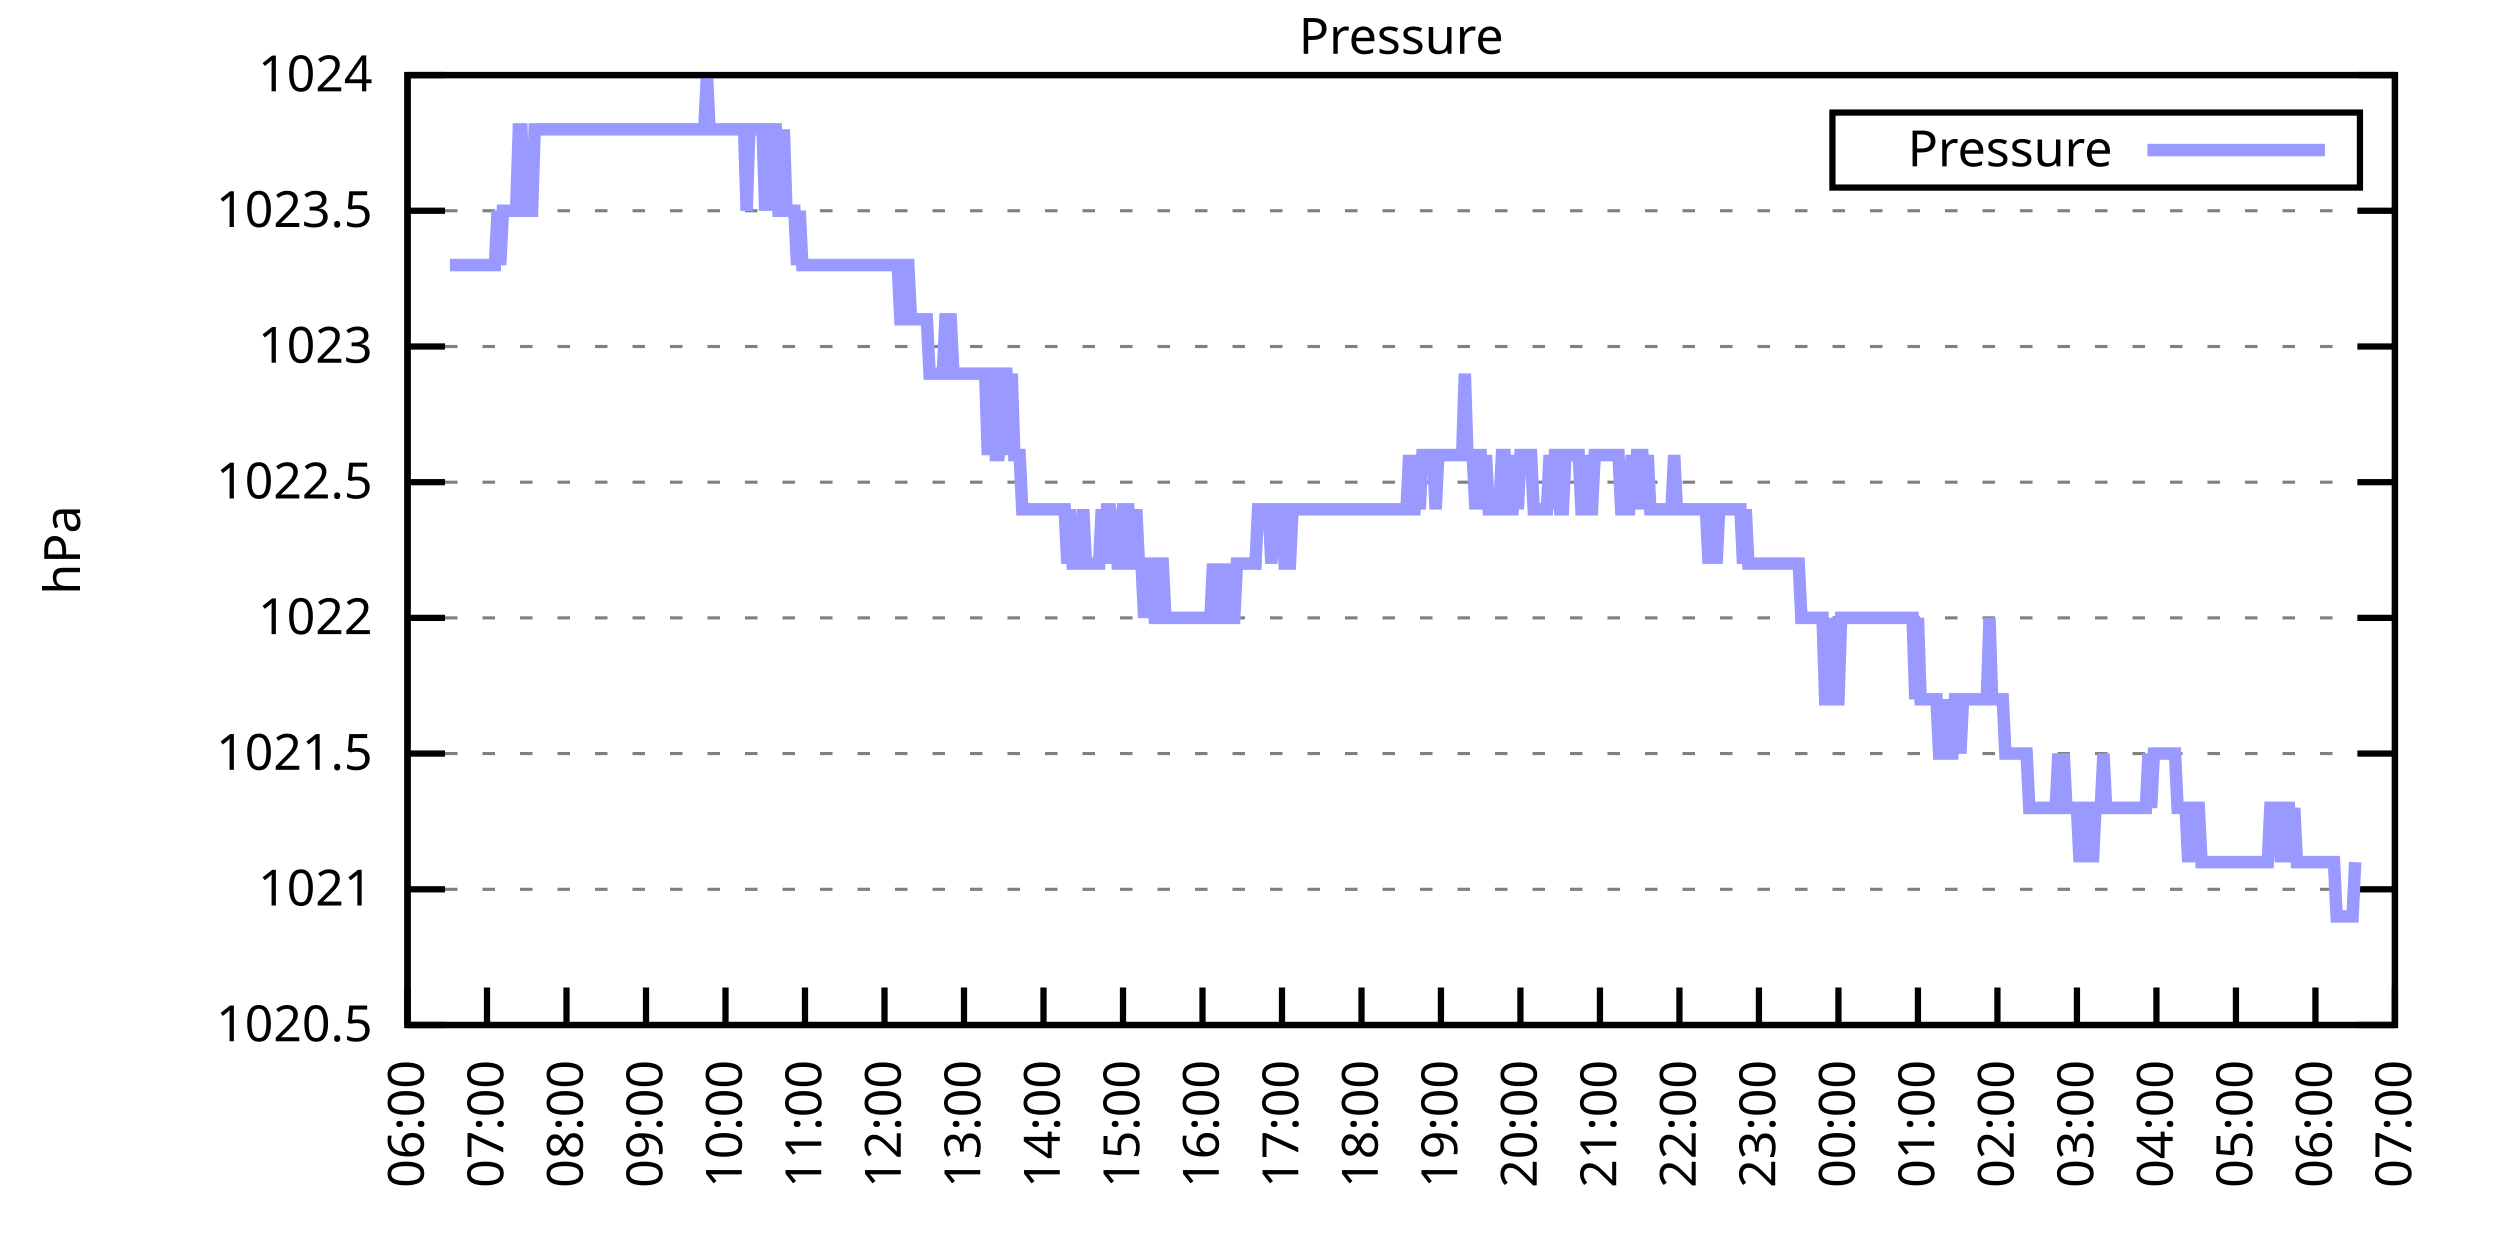
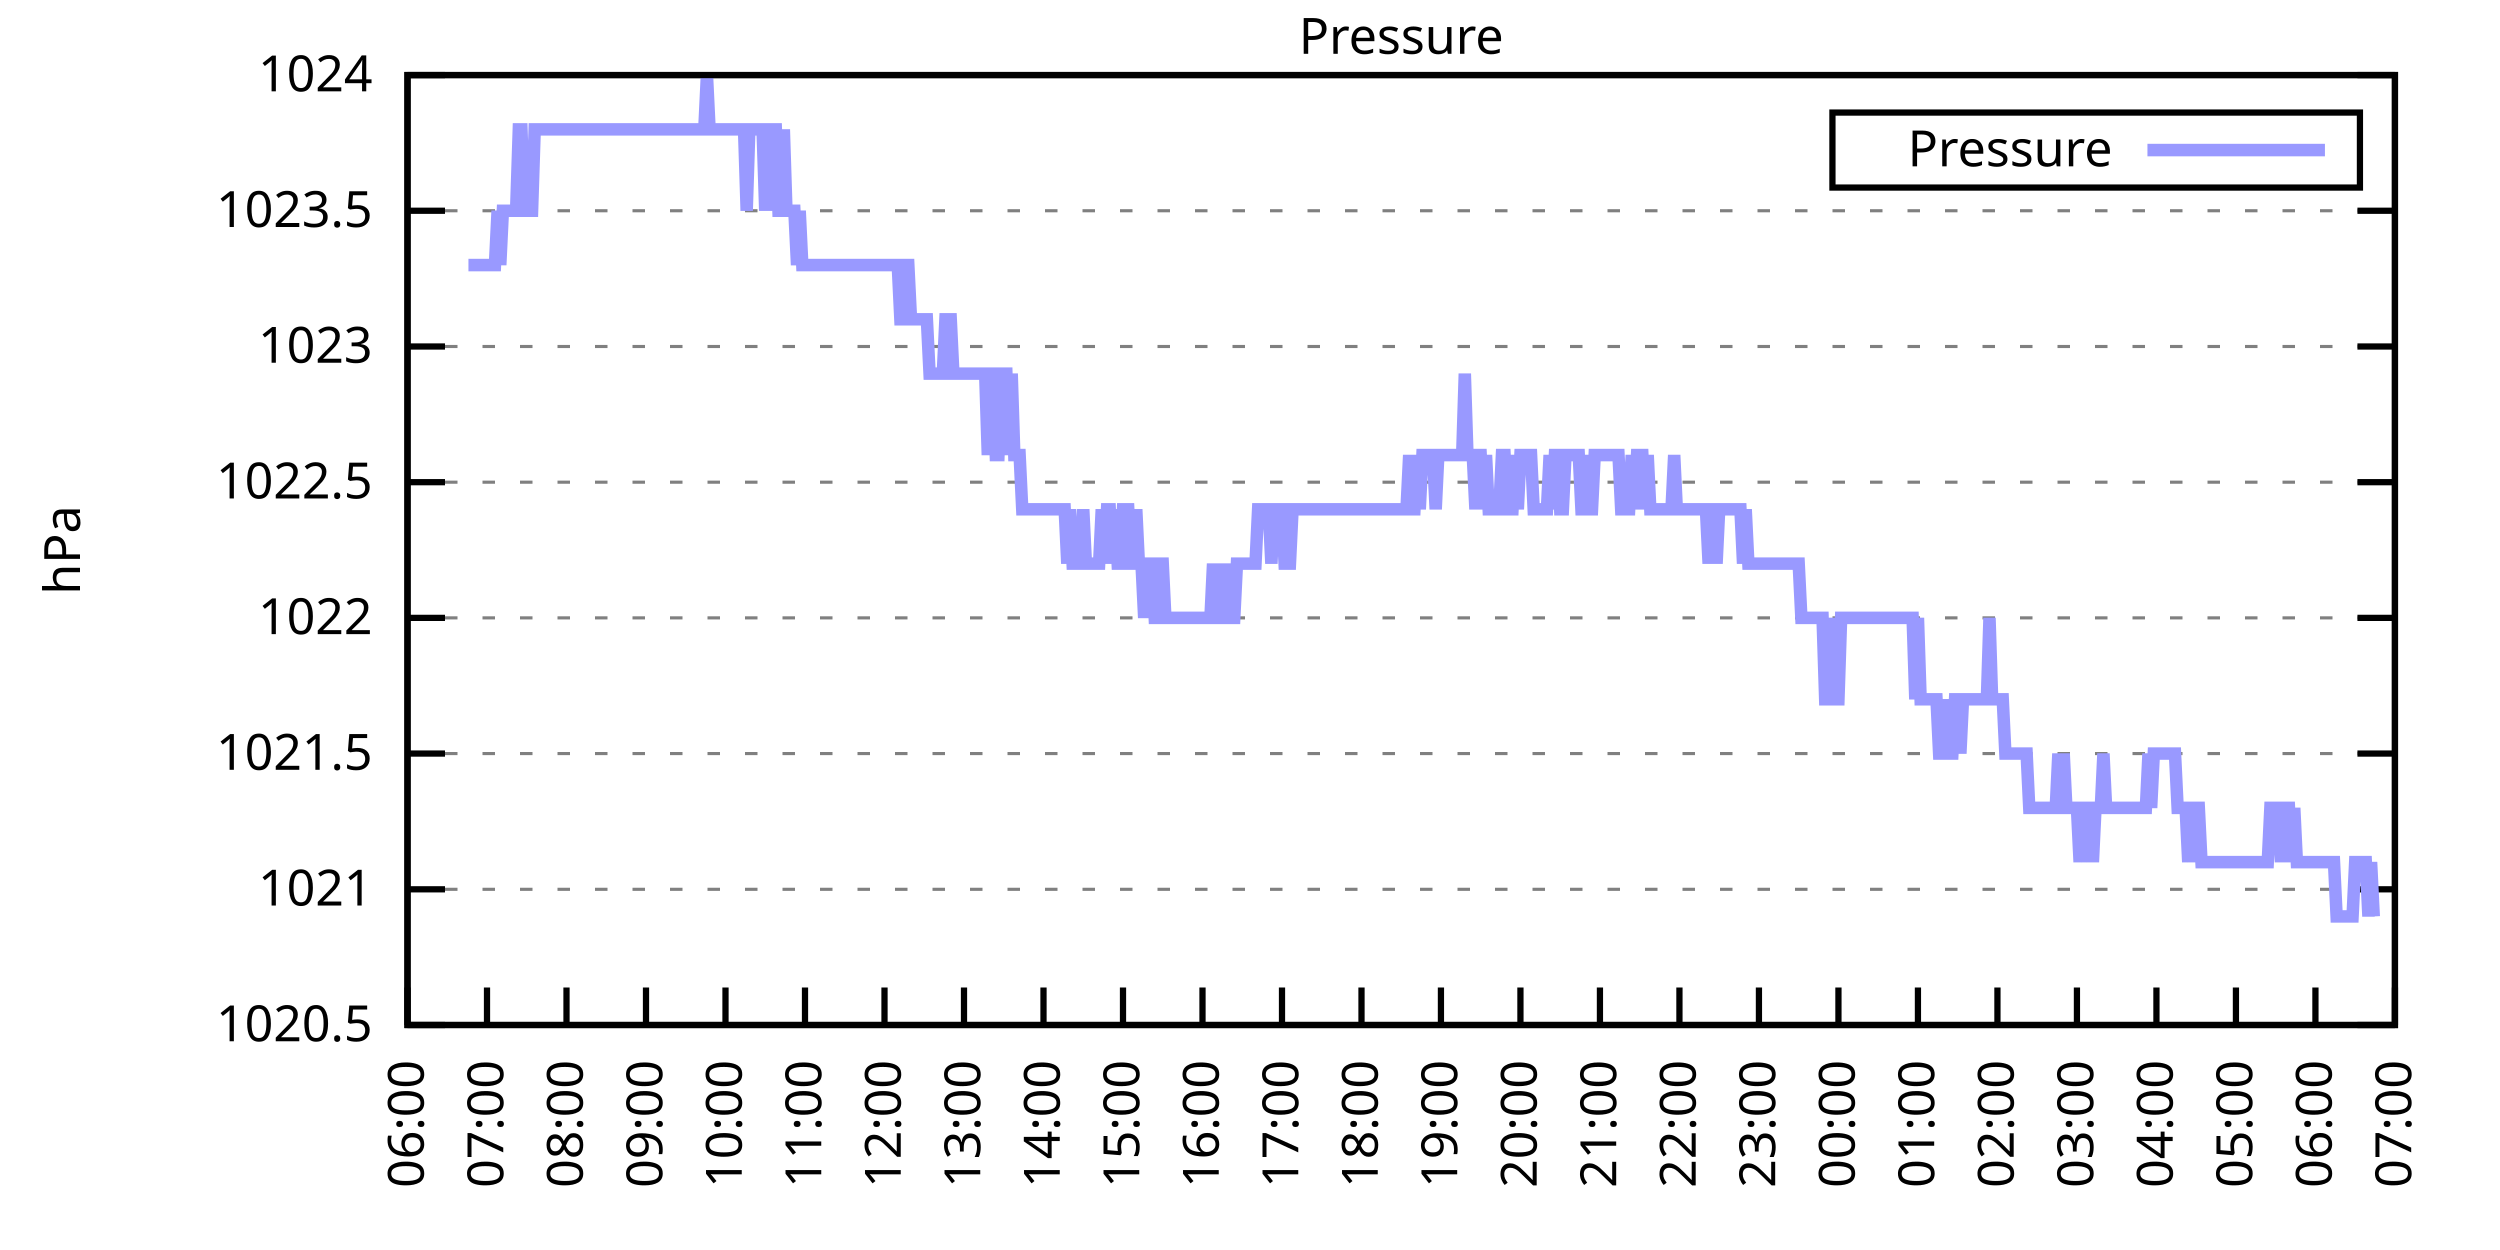
<svg xmlns="http://www.w3.org/2000/svg" xmlns:xlink="http://www.w3.org/1999/xlink" width="400" height="200" viewBox="0 0 400 200">
  <g id="gnuplot_canvas">
    <rect x="0" y="0" width="400" height="200" fill="none" />
    <defs>
      <circle id="gpDot" r="0.5" stroke-width="0.5" stroke="currentColor" />
      <path id="gpPt0" stroke-width="0.333" stroke="currentColor" d="M-1,0 h2 M0,-1 v2" />
      <path id="gpPt1" stroke-width="0.333" stroke="currentColor" d="M-1,-1 L1,1 M1,-1 L-1,1" />
      <path id="gpPt2" stroke-width="0.333" stroke="currentColor" d="M-1,0 L1,0 M0,-1 L0,1 M-1,-1 L1,1 M-1,1 L1,-1" />
      <rect id="gpPt3" stroke-width="0.333" stroke="currentColor" x="-1" y="-1" width="2" height="2" />
      <rect id="gpPt4" stroke-width="0.333" stroke="currentColor" fill="currentColor" x="-1" y="-1" width="2" height="2" />
      <circle id="gpPt5" stroke-width="0.333" stroke="currentColor" cx="0" cy="0" r="1" />
      <use xlink:href="#gpPt5" id="gpPt6" fill="currentColor" stroke="none" />
      <path id="gpPt7" stroke-width="0.333" stroke="currentColor" d="M0,-1.33 L-1.33,0.67 L1.33,0.67 z" />
      <use xlink:href="#gpPt7" id="gpPt8" fill="currentColor" stroke="none" />
      <use xlink:href="#gpPt7" id="gpPt9" stroke="currentColor" transform="rotate(180)" />
      <use xlink:href="#gpPt9" id="gpPt10" fill="currentColor" stroke="none" />
      <use xlink:href="#gpPt3" id="gpPt11" stroke="currentColor" transform="rotate(45)" />
      <use xlink:href="#gpPt11" id="gpPt12" fill="currentColor" stroke="none" />
      <path id="gpPt13" stroke-width="0.333" stroke="currentColor" d="M0,1.330 L1.265,0.411 L0.782,-1.067 L-0.782,-1.076 L-1.265,0.411 z" />
      <use xlink:href="#gpPt13" id="gpPt14" fill="currentColor" stroke="none" />
      <filter id="textbox" filterUnits="objectBoundingBox" x="0" y="0" height="1" width="1">
        <feFlood flood-color="white" flood-opacity="1" result="bgnd" />
        <feComposite in="SourceGraphic" in2="bgnd" operator="atop" />
      </filter>
      <filter id="greybox" filterUnits="objectBoundingBox" x="0" y="0" height="1" width="1">
        <feFlood flood-color="lightgrey" flood-opacity="1" result="grey" />
        <feComposite in="SourceGraphic" in2="grey" operator="atop" />
      </filter>
    </defs>
    <g fill="none" color="white" stroke="currentColor" stroke-width="1.00" stroke-linecap="butt" stroke-linejoin="miter">
</g>
    <g fill="none" color="black" stroke="currentColor" stroke-width="1.00" stroke-linecap="butt" stroke-linejoin="miter">
      <g stroke="none" shape-rendering="crispEdges">
        <polygon fill="rgb(255, 255, 255)" points="65.20,164.00 383.18,164.00 383.18,12.02 65.20,12.02 " />
      </g>
    </g>
    <g fill="none" color="black" stroke="currentColor" stroke-width="1.00" stroke-linecap="butt" stroke-linejoin="miter">
</g>
    <g fill="none" color="black" stroke="black" stroke-width="0.50" stroke-linecap="butt" stroke-linejoin="miter">
</g>
    <g fill="none" color="gray" stroke="currentColor" stroke-width="0.50" stroke-linecap="butt" stroke-linejoin="miter">
      <path stroke="gray" stroke-dasharray="2,4" class="gridline" d="M65.20,164.00 L383.19,164.00  " />
    </g>
    <g fill="none" color="gray" stroke="gray" stroke-width="1.00" stroke-linecap="butt" stroke-linejoin="miter">
</g>
    <g fill="none" color="black" stroke="currentColor" stroke-width="1.00" stroke-linecap="butt" stroke-linejoin="miter">
      <path stroke="black" d="M65.20,164.00 L71.20,164.00 M383.19,164.00 L377.19,164.00  " />
      <g transform="translate(59.60,166.60)" stroke="none" fill="black" font-family="Sans" font-size="8.00" text-anchor="end">
        <text>
          <tspan font-family="Sans"> 1020.5</tspan>
        </text>
      </g>
    </g>
    <g fill="none" color="black" stroke="currentColor" stroke-width="1.00" stroke-linecap="butt" stroke-linejoin="miter">
</g>
    <g fill="none" color="black" stroke="black" stroke-width="0.50" stroke-linecap="butt" stroke-linejoin="miter">
</g>
    <g fill="none" color="gray" stroke="currentColor" stroke-width="0.50" stroke-linecap="butt" stroke-linejoin="miter">
      <path stroke="gray" stroke-dasharray="2,4" class="gridline" d="M65.20,142.29 L383.19,142.29  " />
    </g>
    <g fill="none" color="gray" stroke="gray" stroke-width="1.00" stroke-linecap="butt" stroke-linejoin="miter">
</g>
    <g fill="none" color="black" stroke="currentColor" stroke-width="1.00" stroke-linecap="butt" stroke-linejoin="miter">
      <path stroke="black" d="M65.20,142.29 L71.20,142.29 M383.19,142.29 L377.19,142.29  " />
      <g transform="translate(59.60,144.89)" stroke="none" fill="black" font-family="Sans" font-size="8.00" text-anchor="end">
        <text>
          <tspan font-family="Sans"> 1021</tspan>
        </text>
      </g>
    </g>
    <g fill="none" color="black" stroke="currentColor" stroke-width="1.00" stroke-linecap="butt" stroke-linejoin="miter">
</g>
    <g fill="none" color="black" stroke="black" stroke-width="0.50" stroke-linecap="butt" stroke-linejoin="miter">
</g>
    <g fill="none" color="gray" stroke="currentColor" stroke-width="0.50" stroke-linecap="butt" stroke-linejoin="miter">
      <path stroke="gray" stroke-dasharray="2,4" class="gridline" d="M65.20,120.57 L383.19,120.57  " />
    </g>
    <g fill="none" color="gray" stroke="gray" stroke-width="1.00" stroke-linecap="butt" stroke-linejoin="miter">
</g>
    <g fill="none" color="black" stroke="currentColor" stroke-width="1.00" stroke-linecap="butt" stroke-linejoin="miter">
      <path stroke="black" d="M65.20,120.57 L71.20,120.57 M383.19,120.57 L377.19,120.57  " />
      <g transform="translate(59.60,123.17)" stroke="none" fill="black" font-family="Sans" font-size="8.00" text-anchor="end">
        <text>
          <tspan font-family="Sans"> 1021.5</tspan>
        </text>
      </g>
    </g>
    <g fill="none" color="black" stroke="currentColor" stroke-width="1.00" stroke-linecap="butt" stroke-linejoin="miter">
</g>
    <g fill="none" color="black" stroke="black" stroke-width="0.50" stroke-linecap="butt" stroke-linejoin="miter">
</g>
    <g fill="none" color="gray" stroke="currentColor" stroke-width="0.50" stroke-linecap="butt" stroke-linejoin="miter">
      <path stroke="gray" stroke-dasharray="2,4" class="gridline" d="M65.20,98.86 L383.19,98.86  " />
    </g>
    <g fill="none" color="gray" stroke="gray" stroke-width="1.00" stroke-linecap="butt" stroke-linejoin="miter">
</g>
    <g fill="none" color="black" stroke="currentColor" stroke-width="1.00" stroke-linecap="butt" stroke-linejoin="miter">
      <path stroke="black" d="M65.20,98.86 L71.20,98.86 M383.19,98.86 L377.19,98.86  " />
      <g transform="translate(59.60,101.46)" stroke="none" fill="black" font-family="Sans" font-size="8.00" text-anchor="end">
        <text>
          <tspan font-family="Sans"> 1022</tspan>
        </text>
      </g>
    </g>
    <g fill="none" color="black" stroke="currentColor" stroke-width="1.00" stroke-linecap="butt" stroke-linejoin="miter">
</g>
    <g fill="none" color="black" stroke="black" stroke-width="0.50" stroke-linecap="butt" stroke-linejoin="miter">
</g>
    <g fill="none" color="gray" stroke="currentColor" stroke-width="0.50" stroke-linecap="butt" stroke-linejoin="miter">
      <path stroke="gray" stroke-dasharray="2,4" class="gridline" d="M65.20,77.15 L383.19,77.15  " />
    </g>
    <g fill="none" color="gray" stroke="gray" stroke-width="1.00" stroke-linecap="butt" stroke-linejoin="miter">
</g>
    <g fill="none" color="black" stroke="currentColor" stroke-width="1.00" stroke-linecap="butt" stroke-linejoin="miter">
      <path stroke="black" d="M65.20,77.15 L71.20,77.15 M383.19,77.15 L377.19,77.15  " />
      <g transform="translate(59.60,79.75)" stroke="none" fill="black" font-family="Sans" font-size="8.00" text-anchor="end">
        <text>
          <tspan font-family="Sans"> 1022.5</tspan>
        </text>
      </g>
    </g>
    <g fill="none" color="black" stroke="currentColor" stroke-width="1.00" stroke-linecap="butt" stroke-linejoin="miter">
</g>
    <g fill="none" color="black" stroke="black" stroke-width="0.50" stroke-linecap="butt" stroke-linejoin="miter">
</g>
    <g fill="none" color="gray" stroke="currentColor" stroke-width="0.50" stroke-linecap="butt" stroke-linejoin="miter">
      <path stroke="gray" stroke-dasharray="2,4" class="gridline" d="M65.20,55.44 L383.19,55.44  " />
    </g>
    <g fill="none" color="gray" stroke="gray" stroke-width="1.00" stroke-linecap="butt" stroke-linejoin="miter">
</g>
    <g fill="none" color="black" stroke="currentColor" stroke-width="1.00" stroke-linecap="butt" stroke-linejoin="miter">
      <path stroke="black" d="M65.20,55.44 L71.20,55.44 M383.19,55.44 L377.19,55.44  " />
      <g transform="translate(59.60,58.04)" stroke="none" fill="black" font-family="Sans" font-size="8.00" text-anchor="end">
        <text>
          <tspan font-family="Sans"> 1023</tspan>
        </text>
      </g>
    </g>
    <g fill="none" color="black" stroke="currentColor" stroke-width="1.00" stroke-linecap="butt" stroke-linejoin="miter">
</g>
    <g fill="none" color="black" stroke="black" stroke-width="0.50" stroke-linecap="butt" stroke-linejoin="miter">
</g>
    <g fill="none" color="gray" stroke="currentColor" stroke-width="0.50" stroke-linecap="butt" stroke-linejoin="miter">
      <path stroke="gray" stroke-dasharray="2,4" class="gridline" d="M65.20,33.72 L383.19,33.72  " />
    </g>
    <g fill="none" color="gray" stroke="gray" stroke-width="1.00" stroke-linecap="butt" stroke-linejoin="miter">
</g>
    <g fill="none" color="black" stroke="currentColor" stroke-width="1.00" stroke-linecap="butt" stroke-linejoin="miter">
      <path stroke="black" d="M65.20,33.72 L71.20,33.72 M383.19,33.72 L377.19,33.72  " />
      <g transform="translate(59.60,36.32)" stroke="none" fill="black" font-family="Sans" font-size="8.00" text-anchor="end">
        <text>
          <tspan font-family="Sans"> 1023.5</tspan>
        </text>
      </g>
    </g>
    <g fill="none" color="black" stroke="currentColor" stroke-width="1.00" stroke-linecap="butt" stroke-linejoin="miter">
</g>
    <g fill="none" color="black" stroke="black" stroke-width="0.50" stroke-linecap="butt" stroke-linejoin="miter">
</g>
    <g fill="none" color="gray" stroke="currentColor" stroke-width="0.50" stroke-linecap="butt" stroke-linejoin="miter">
      <path stroke="gray" stroke-dasharray="2,4" class="gridline" d="M65.20,12.01 L383.19,12.01  " />
    </g>
    <g fill="none" color="gray" stroke="gray" stroke-width="1.00" stroke-linecap="butt" stroke-linejoin="miter">
</g>
    <g fill="none" color="black" stroke="currentColor" stroke-width="1.00" stroke-linecap="butt" stroke-linejoin="miter">
      <path stroke="black" d="M65.20,12.01 L71.20,12.01 M383.19,12.01 L377.19,12.01  " />
      <g transform="translate(59.60,14.61)" stroke="none" fill="black" font-family="Sans" font-size="8.00" text-anchor="end">
        <text>
          <tspan font-family="Sans"> 1024</tspan>
        </text>
      </g>
    </g>
    <g fill="none" color="black" stroke="currentColor" stroke-width="1.00" stroke-linecap="butt" stroke-linejoin="miter">
      <path stroke="black" d="M65.20,164.00 L65.20,158.00  " />
      <g transform="translate(67.80,169.60) rotate(270.00)" stroke="none" fill="black" font-family="Sans" font-size="8.00" text-anchor="end">
        <text>
          <tspan font-family="Sans">06:00</tspan>
        </text>
      </g>
    </g>
    <g fill="none" color="black" stroke="currentColor" stroke-width="1.00" stroke-linecap="butt" stroke-linejoin="miter">
      <path stroke="black" d="M77.92,164.00 L77.92,158.00  " />
      <g transform="translate(80.52,169.60) rotate(270.00)" stroke="none" fill="black" font-family="Sans" font-size="8.00" text-anchor="end">
        <text>
          <tspan font-family="Sans">07:00</tspan>
        </text>
      </g>
    </g>
    <g fill="none" color="black" stroke="currentColor" stroke-width="1.00" stroke-linecap="butt" stroke-linejoin="miter">
      <path stroke="black" d="M90.64,164.00 L90.64,158.00  " />
      <g transform="translate(93.24,169.60) rotate(270.00)" stroke="none" fill="black" font-family="Sans" font-size="8.00" text-anchor="end">
        <text>
          <tspan font-family="Sans">08:00</tspan>
        </text>
      </g>
    </g>
    <g fill="none" color="black" stroke="currentColor" stroke-width="1.00" stroke-linecap="butt" stroke-linejoin="miter">
      <path stroke="black" d="M103.36,164.00 L103.36,158.00  " />
      <g transform="translate(105.96,169.60) rotate(270.00)" stroke="none" fill="black" font-family="Sans" font-size="8.00" text-anchor="end">
        <text>
          <tspan font-family="Sans">09:00</tspan>
        </text>
      </g>
    </g>
    <g fill="none" color="black" stroke="currentColor" stroke-width="1.00" stroke-linecap="butt" stroke-linejoin="miter">
      <path stroke="black" d="M116.08,164.00 L116.08,158.00  " />
      <g transform="translate(118.68,169.60) rotate(270.00)" stroke="none" fill="black" font-family="Sans" font-size="8.00" text-anchor="end">
        <text>
          <tspan font-family="Sans">10:00</tspan>
        </text>
      </g>
    </g>
    <g fill="none" color="black" stroke="currentColor" stroke-width="1.00" stroke-linecap="butt" stroke-linejoin="miter">
      <path stroke="black" d="M128.80,164.00 L128.80,158.00  " />
      <g transform="translate(131.40,169.60) rotate(270.00)" stroke="none" fill="black" font-family="Sans" font-size="8.00" text-anchor="end">
        <text>
          <tspan font-family="Sans">11:00</tspan>
        </text>
      </g>
    </g>
    <g fill="none" color="black" stroke="currentColor" stroke-width="1.00" stroke-linecap="butt" stroke-linejoin="miter">
      <path stroke="black" d="M141.52,164.00 L141.52,158.00  " />
      <g transform="translate(144.12,169.60) rotate(270.00)" stroke="none" fill="black" font-family="Sans" font-size="8.00" text-anchor="end">
        <text>
          <tspan font-family="Sans">12:00</tspan>
        </text>
      </g>
    </g>
    <g fill="none" color="black" stroke="currentColor" stroke-width="1.00" stroke-linecap="butt" stroke-linejoin="miter">
      <path stroke="black" d="M154.24,164.00 L154.24,158.00  " />
      <g transform="translate(156.84,169.60) rotate(270.00)" stroke="none" fill="black" font-family="Sans" font-size="8.00" text-anchor="end">
        <text>
          <tspan font-family="Sans">13:00</tspan>
        </text>
      </g>
    </g>
    <g fill="none" color="black" stroke="currentColor" stroke-width="1.00" stroke-linecap="butt" stroke-linejoin="miter">
      <path stroke="black" d="M166.96,164.00 L166.96,158.00  " />
      <g transform="translate(169.56,169.60) rotate(270.00)" stroke="none" fill="black" font-family="Sans" font-size="8.00" text-anchor="end">
        <text>
          <tspan font-family="Sans">14:00</tspan>
        </text>
      </g>
    </g>
    <g fill="none" color="black" stroke="currentColor" stroke-width="1.00" stroke-linecap="butt" stroke-linejoin="miter">
      <path stroke="black" d="M179.68,164.00 L179.68,158.00  " />
      <g transform="translate(182.28,169.60) rotate(270.00)" stroke="none" fill="black" font-family="Sans" font-size="8.00" text-anchor="end">
        <text>
          <tspan font-family="Sans">15:00</tspan>
        </text>
      </g>
    </g>
    <g fill="none" color="black" stroke="currentColor" stroke-width="1.00" stroke-linecap="butt" stroke-linejoin="miter">
      <path stroke="black" d="M192.40,164.00 L192.40,158.00  " />
      <g transform="translate(195.00,169.60) rotate(270.00)" stroke="none" fill="black" font-family="Sans" font-size="8.00" text-anchor="end">
        <text>
          <tspan font-family="Sans">16:00</tspan>
        </text>
      </g>
    </g>
    <g fill="none" color="black" stroke="currentColor" stroke-width="1.00" stroke-linecap="butt" stroke-linejoin="miter">
      <path stroke="black" d="M205.12,164.00 L205.12,158.00  " />
      <g transform="translate(207.72,169.60) rotate(270.00)" stroke="none" fill="black" font-family="Sans" font-size="8.00" text-anchor="end">
        <text>
          <tspan font-family="Sans">17:00</tspan>
        </text>
      </g>
    </g>
    <g fill="none" color="black" stroke="currentColor" stroke-width="1.00" stroke-linecap="butt" stroke-linejoin="miter">
      <path stroke="black" d="M217.84,164.00 L217.84,158.00  " />
      <g transform="translate(220.44,169.60) rotate(270.00)" stroke="none" fill="black" font-family="Sans" font-size="8.00" text-anchor="end">
        <text>
          <tspan font-family="Sans">18:00</tspan>
        </text>
      </g>
    </g>
    <g fill="none" color="black" stroke="currentColor" stroke-width="1.00" stroke-linecap="butt" stroke-linejoin="miter">
      <path stroke="black" d="M230.55,164.00 L230.55,158.00  " />
      <g transform="translate(233.15,169.60) rotate(270.00)" stroke="none" fill="black" font-family="Sans" font-size="8.00" text-anchor="end">
        <text>
          <tspan font-family="Sans">19:00</tspan>
        </text>
      </g>
    </g>
    <g fill="none" color="black" stroke="currentColor" stroke-width="1.00" stroke-linecap="butt" stroke-linejoin="miter">
      <path stroke="black" d="M243.27,164.00 L243.27,158.00  " />
      <g transform="translate(245.87,169.60) rotate(270.00)" stroke="none" fill="black" font-family="Sans" font-size="8.00" text-anchor="end">
        <text>
          <tspan font-family="Sans">20:00</tspan>
        </text>
      </g>
    </g>
    <g fill="none" color="black" stroke="currentColor" stroke-width="1.00" stroke-linecap="butt" stroke-linejoin="miter">
      <path stroke="black" d="M255.99,164.00 L255.99,158.00  " />
      <g transform="translate(258.59,169.60) rotate(270.00)" stroke="none" fill="black" font-family="Sans" font-size="8.00" text-anchor="end">
        <text>
          <tspan font-family="Sans">21:00</tspan>
        </text>
      </g>
    </g>
    <g fill="none" color="black" stroke="currentColor" stroke-width="1.00" stroke-linecap="butt" stroke-linejoin="miter">
      <path stroke="black" d="M268.71,164.00 L268.71,158.00  " />
      <g transform="translate(271.31,169.60) rotate(270.00)" stroke="none" fill="black" font-family="Sans" font-size="8.00" text-anchor="end">
        <text>
          <tspan font-family="Sans">22:00</tspan>
        </text>
      </g>
    </g>
    <g fill="none" color="black" stroke="currentColor" stroke-width="1.00" stroke-linecap="butt" stroke-linejoin="miter">
      <path stroke="black" d="M281.43,164.00 L281.43,158.00  " />
      <g transform="translate(284.03,169.60) rotate(270.00)" stroke="none" fill="black" font-family="Sans" font-size="8.00" text-anchor="end">
        <text>
          <tspan font-family="Sans">23:00</tspan>
        </text>
      </g>
    </g>
    <g fill="none" color="black" stroke="currentColor" stroke-width="1.00" stroke-linecap="butt" stroke-linejoin="miter">
      <path stroke="black" d="M294.15,164.00 L294.15,158.00  " />
      <g transform="translate(296.75,169.60) rotate(270.00)" stroke="none" fill="black" font-family="Sans" font-size="8.00" text-anchor="end">
        <text>
          <tspan font-family="Sans">00:00</tspan>
        </text>
      </g>
    </g>
    <g fill="none" color="black" stroke="currentColor" stroke-width="1.00" stroke-linecap="butt" stroke-linejoin="miter">
      <path stroke="black" d="M306.87,164.00 L306.87,158.00  " />
      <g transform="translate(309.47,169.60) rotate(270.00)" stroke="none" fill="black" font-family="Sans" font-size="8.00" text-anchor="end">
        <text>
          <tspan font-family="Sans">01:00</tspan>
        </text>
      </g>
    </g>
    <g fill="none" color="black" stroke="currentColor" stroke-width="1.00" stroke-linecap="butt" stroke-linejoin="miter">
      <path stroke="black" d="M319.59,164.00 L319.59,158.00  " />
      <g transform="translate(322.19,169.60) rotate(270.00)" stroke="none" fill="black" font-family="Sans" font-size="8.00" text-anchor="end">
        <text>
          <tspan font-family="Sans">02:00</tspan>
        </text>
      </g>
    </g>
    <g fill="none" color="black" stroke="currentColor" stroke-width="1.00" stroke-linecap="butt" stroke-linejoin="miter">
      <path stroke="black" d="M332.31,164.00 L332.31,158.00  " />
      <g transform="translate(334.91,169.60) rotate(270.00)" stroke="none" fill="black" font-family="Sans" font-size="8.00" text-anchor="end">
        <text>
          <tspan font-family="Sans">03:00</tspan>
        </text>
      </g>
    </g>
    <g fill="none" color="black" stroke="currentColor" stroke-width="1.00" stroke-linecap="butt" stroke-linejoin="miter">
      <path stroke="black" d="M345.03,164.00 L345.03,158.00  " />
      <g transform="translate(347.63,169.60) rotate(270.00)" stroke="none" fill="black" font-family="Sans" font-size="8.00" text-anchor="end">
        <text>
          <tspan font-family="Sans">04:00</tspan>
        </text>
      </g>
    </g>
    <g fill="none" color="black" stroke="currentColor" stroke-width="1.00" stroke-linecap="butt" stroke-linejoin="miter">
      <path stroke="black" d="M357.75,164.00 L357.75,158.00  " />
      <g transform="translate(360.35,169.60) rotate(270.00)" stroke="none" fill="black" font-family="Sans" font-size="8.00" text-anchor="end">
        <text>
          <tspan font-family="Sans">05:00</tspan>
        </text>
      </g>
    </g>
    <g fill="none" color="black" stroke="currentColor" stroke-width="1.00" stroke-linecap="butt" stroke-linejoin="miter">
      <path stroke="black" d="M370.47,164.00 L370.47,158.00  " />
      <g transform="translate(373.07,169.60) rotate(270.00)" stroke="none" fill="black" font-family="Sans" font-size="8.00" text-anchor="end">
        <text>
          <tspan font-family="Sans">06:00</tspan>
        </text>
      </g>
    </g>
    <g fill="none" color="black" stroke="currentColor" stroke-width="1.00" stroke-linecap="butt" stroke-linejoin="miter">
      <path stroke="black" d="M383.19,164.00 L383.19,158.00  " />
      <g transform="translate(385.79,169.60) rotate(270.00)" stroke="none" fill="black" font-family="Sans" font-size="8.00" text-anchor="end">
        <text>
          <tspan font-family="Sans">07:00</tspan>
        </text>
      </g>
    </g>
    <g fill="none" color="black" stroke="currentColor" stroke-width="1.00" stroke-linecap="butt" stroke-linejoin="miter">
</g>
    <g fill="none" color="black" stroke="currentColor" stroke-width="1.00" stroke-linecap="butt" stroke-linejoin="miter">
      <path stroke="black" d="M65.20,12.01 L65.20,164.00 L383.19,164.00 L383.19,12.01 L65.20,12.01 Z  " />
    </g>
    <g fill="none" color="black" stroke="currentColor" stroke-width="1.00" stroke-linecap="butt" stroke-linejoin="miter">
</g>
    <g fill="none" color="black" stroke="currentColor" stroke-width="1.00" stroke-linecap="butt" stroke-linejoin="miter">
      <path stroke="black" d="M293.19,30.01 L293.19,18.01 L377.59,18.01 L377.59,30.01 L293.19,30.01 Z  " />
    </g>
    <g id="Pressure_plot_1">
      <g fill="none" color="white" stroke="black" stroke-width="2.00" stroke-linecap="butt" stroke-linejoin="miter">
</g>
      <g fill="none" color="black" stroke="currentColor" stroke-width="2.00" stroke-linecap="butt" stroke-linejoin="miter">
        <g transform="translate(337.99,26.61)" stroke="none" fill="black" font-family="Sans" font-size="8.00" text-anchor="end">
          <text>
            <tspan font-family="Sans">Pressure</tspan>
          </text>
        </g>
      </g>
      <g fill="none" color="black" stroke="currentColor" stroke-width="2.00" stroke-linecap="butt" stroke-linejoin="miter">
-         <path stroke="rgb(153, 153, 255)" d="M343.59,24.01 L371.99,24.01 M71.98,42.41 L72.41,42.41 L72.83,42.41 L73.26,42.41 L73.68,42.41 L74.10,42.41   L74.53,42.41 L74.95,42.41 L75.38,42.41 L75.80,42.41 L76.22,42.41 L76.65,42.41 L77.07,42.41 L77.50,42.41   L77.92,42.41 L78.34,42.41 L78.77,42.41 L79.19,42.41 L79.62,33.72 L80.04,42.41 L80.46,33.72 L80.89,33.72   L81.31,33.72 L81.74,33.72 L82.16,33.72 L82.58,33.72 L83.01,20.70 L83.43,20.70 L83.86,33.72 L84.28,33.72   L84.70,33.72 L85.13,33.72 L85.55,20.70 L85.98,20.70 L86.40,20.70 L86.82,20.70 L87.25,20.70 L87.67,20.70   L88.10,20.70 L88.52,20.70 L88.94,20.70 L89.37,20.70 L89.79,20.70 L90.22,20.70 L90.64,20.70 L91.06,20.70   L91.49,20.70 L91.91,20.70 L92.34,20.70 L92.76,20.70 L93.18,20.70 L93.61,20.70 L94.03,20.70 L94.46,20.70   L94.88,20.70 L95.30,20.70 L95.73,20.70 L96.15,20.70 L96.58,20.70 L97.00,20.70 L97.42,20.70 L97.85,20.70   L98.27,20.70 L98.69,20.70 L99.12,20.70 L99.54,20.70 L99.97,20.70 L100.39,20.70 L100.81,20.70 L101.24,20.70   L101.66,20.70 L102.09,20.70 L102.51,20.70 L102.93,20.70 L103.36,20.70 L103.78,20.70 L104.21,20.70 L104.63,20.70   L105.05,20.70 L105.48,20.70 L105.90,20.70 L106.33,20.70 L106.75,20.70 L107.17,20.70 L107.60,20.70 L108.02,20.70   L108.45,20.70 L108.87,20.70 L109.29,20.70 L109.72,20.70 L110.14,20.70 L110.57,20.70 L110.99,20.70 L111.41,20.70   L111.84,20.70 L112.26,20.70 L112.69,20.70 L113.11,12.01 L113.53,20.70 L113.96,20.70 L114.38,20.70 L114.81,20.70   L115.23,20.70 L115.65,20.70 L116.08,20.70 L116.50,20.70 L116.93,20.70 L117.35,20.70 L117.77,20.70 L118.20,20.70   L118.62,20.70 L119.05,20.70 L119.47,33.72 L119.89,20.70 L120.32,20.70 L120.74,20.70 L121.17,20.70 L121.59,20.70   L122.01,20.70 L122.44,33.72 L122.86,20.70 L123.29,33.72 L123.71,20.70 L124.13,20.70 L124.56,33.72 L124.98,33.72   L125.41,20.70 L125.83,33.72 L126.25,33.72 L126.68,33.72 L127.10,33.72 L127.53,42.41 L127.95,33.72 L128.37,42.41   L128.80,42.41 L129.22,42.41 L129.65,42.41 L130.07,42.41 L130.49,42.41 L130.92,42.41 L131.34,42.41 L131.77,42.41   L132.19,42.41 L132.61,42.41 L133.04,42.41 L133.46,42.41 L133.89,42.41 L134.31,42.41 L134.73,42.41 L135.16,42.41   L135.58,42.41 L136.01,42.41 L136.43,42.41 L136.85,42.41 L137.28,42.41 L137.70,42.41 L138.13,42.41 L138.55,42.41   L138.97,42.41 L139.40,42.41 L139.82,42.41 L140.25,42.41 L140.67,42.41 L141.09,42.41 L141.52,42.41 L141.94,42.41   L142.37,42.41 L142.79,42.41 L143.21,42.41 L143.64,42.41 L144.06,51.09 L144.49,51.09 L144.91,42.41 L145.33,42.41   L145.76,51.09 L146.18,51.09 L146.61,51.09 L147.03,51.09 L147.45,51.09 L147.88,51.09 L148.30,51.09 L148.73,59.78   L149.15,59.78 L149.57,59.78 L150.00,59.78 L150.42,59.78 L150.85,59.78 L151.27,51.09 L151.69,51.09 L152.12,51.09   L152.54,59.78 L152.97,59.78 L153.39,59.78 L153.81,59.78 L154.24,59.78 L154.66,59.78 L155.09,59.78 L155.51,59.78   L155.93,59.78 L156.36,59.78 L156.78,59.78 L157.21,59.78 L157.63,59.78 L158.05,72.81 L158.48,59.78 L158.90,59.78   L159.33,72.81 L159.75,72.81 L160.17,59.78 L160.60,59.78 L161.02,59.78 L161.44,72.81 L161.87,59.78 L162.29,72.81   L162.72,72.81 L163.14,72.81 L163.56,81.49 L163.99,81.49 L164.41,81.49 L164.84,81.49 L165.26,81.49 L165.68,81.49   L166.11,81.49 L166.53,81.49 L166.96,81.49 L167.38,81.49 L167.80,81.49 L168.23,81.49 L168.65,81.49 L169.08,81.49   L169.50,81.49 L169.92,81.49 L170.35,81.49 L170.77,90.18 L171.20,81.49 L171.62,90.18 L172.04,90.18 L172.47,90.18   L172.89,90.18 L173.32,81.49 L173.74,90.18 L174.16,90.18 L174.59,90.18 L175.01,90.18 L175.44,90.18 L175.86,90.18   L176.28,81.49 L176.71,90.18 L177.13,81.49 L177.56,81.49 L177.98,90.18 L178.40,81.49 L178.83,90.18 L179.25,90.18   L179.68,81.49 L180.10,81.49 L180.52,81.49 L180.95,90.18 L181.37,90.18 L181.80,81.49 L182.22,90.18 L182.64,90.18   L183.07,98.86 L183.49,90.18 L183.92,90.18 L184.34,90.18 L184.76,98.86 L185.19,98.86 L185.61,90.18 L186.04,90.18   L186.46,98.86 L186.88,98.86 L187.31,98.86 L187.73,98.86 L188.16,98.86 L188.58,98.86 L189.00,98.86 L189.43,98.86   L189.85,98.86 L190.28,98.86 L190.70,98.86 L191.12,98.86 L191.55,98.86 L191.97,98.86 L192.40,98.86 L192.82,98.86   L193.24,98.86 L193.67,98.86 L194.09,90.18 L194.52,98.86 L194.94,98.86 L195.36,90.18 L195.79,98.86 L196.21,98.86   L196.64,90.18 L197.06,98.86 L197.48,98.86 L197.91,90.18 L198.33,90.18 L198.76,90.18 L199.18,90.18 L199.60,90.18   L200.03,90.18 L200.45,90.18 L200.88,90.18 L201.30,81.49 L201.72,81.49 L202.15,81.49 L202.57,81.49 L203.00,81.49   L203.42,90.18 L203.84,81.49 L204.27,81.49 L204.69,81.49 L205.12,81.49 L205.54,90.18 L205.96,90.18 L206.39,90.18   L206.81,81.49 L207.24,81.49 L207.66,81.49 L208.08,81.49 L208.51,81.49 L208.93,81.49 L209.36,81.49 L209.78,81.49   L210.20,81.49 L210.63,81.49 L211.05,81.49 L211.48,81.49 L211.90,81.49 L212.32,81.49 L212.75,81.49 L213.17,81.49   L213.60,81.49 L214.02,81.49 L214.44,81.49 L214.87,81.49 L215.29,81.49 L215.72,81.49 L216.14,81.49 L216.56,81.49   L216.99,81.49 L217.41,81.49 L217.84,81.49 L218.26,81.49 L218.68,81.49 L219.11,81.49 L219.53,81.49 L219.96,81.49   L220.38,81.49 L220.80,81.49 L221.23,81.49 L221.65,81.49 L222.08,81.49 L222.50,81.49 L222.92,81.49 L223.35,81.49   L223.77,81.49 L224.20,81.49 L224.62,81.49 L225.04,81.49 L225.47,72.81 L225.89,81.49 L226.31,81.49 L226.74,72.81   L227.16,81.49 L227.59,72.81 L228.01,72.81 L228.43,72.81 L228.86,72.81 L229.28,72.81 L229.71,81.49 L230.13,72.81   L230.55,72.81 L230.98,72.81 L231.40,72.81 L231.83,72.81 L232.25,72.81 L232.67,72.81 L233.10,72.81 L233.52,72.81   L233.95,72.81 L234.37,59.78 L234.79,72.81 L235.22,72.81 L235.64,72.81 L236.07,81.49 L236.49,72.81 L236.91,72.81   L237.34,81.49 L237.76,72.81 L238.19,81.49 L238.61,81.49 L239.03,81.49 L239.46,81.49 L239.88,81.49 L240.31,72.81   L240.73,72.81 L241.15,81.49 L241.58,81.49 L242.00,81.49 L242.43,72.81 L242.85,81.49 L243.27,72.81 L243.70,72.81   L244.12,72.81 L244.55,72.81 L244.97,72.81 L245.39,81.49 L245.82,81.49 L246.24,81.49 L246.67,81.49 L247.09,81.49   L247.51,81.49 L247.94,72.81 L248.36,81.49 L248.79,72.81 L249.21,72.81 L249.63,81.49 L250.06,81.49 L250.48,72.81   L250.91,72.81 L251.33,72.81 L251.75,72.81 L252.18,72.81 L252.60,72.81 L253.03,81.49 L253.45,81.49 L253.87,72.81   L254.30,81.49 L254.72,81.49 L255.15,72.81 L255.57,72.81 L255.99,72.81 L256.42,72.81 L256.84,72.81 L257.27,72.81   L257.69,72.81 L258.11,72.81 L258.54,72.81 L258.96,72.81 L259.39,81.49 L259.81,81.49 L260.23,81.49 L260.66,81.49   L261.08,72.81 L261.51,81.49 L261.93,72.81 L262.35,72.81 L262.78,72.81 L263.20,81.49 L263.63,72.81 L264.05,81.49   L264.47,81.49 L264.90,81.49 L265.32,81.49 L265.75,81.49 L266.17,81.49 L266.59,81.49 L267.02,81.49 L267.44,81.49   L267.87,72.81 L268.29,81.49 L268.71,81.49 L269.14,81.49 L269.56,81.49 L269.99,81.49 L270.41,81.49 L270.83,81.49   L271.26,81.49 L271.68,81.49 L272.11,81.49 L272.53,81.49 L272.95,81.49 L273.38,90.18 L273.80,81.49 L274.23,81.49   L274.65,90.18 L275.07,81.49 L275.50,81.49 L275.92,81.49 L276.35,81.49 L276.77,81.49 L277.19,81.49 L277.62,81.49   L278.04,81.49 L278.47,81.49 L278.89,90.18 L279.31,81.49 L279.74,90.18 L280.16,90.18 L280.59,90.18 L281.01,90.18   L281.43,90.18 L281.86,90.18 L282.28,90.18 L282.71,90.18 L283.13,90.18 L283.55,90.18 L283.98,90.18 L284.40,90.18   L284.83,90.18 L285.25,90.18 L285.67,90.18 L286.10,90.18 L286.52,90.18 L286.95,90.18 L287.37,90.18 L287.79,90.18   L288.22,98.86 L288.64,98.86 L289.06,98.86 L289.49,98.86 L289.91,98.86 L290.34,98.86 L290.76,98.86 L291.18,98.86   L291.61,98.86 L292.03,111.89 L292.46,111.89 L292.88,111.89 L293.30,98.86 L293.73,111.89 L294.15,111.89 L294.58,98.86   L295.00,98.86 L295.42,98.86 L295.85,98.86 L296.27,98.86 L296.70,98.86 L297.12,98.86 L297.54,98.86 L297.97,98.86   L298.39,98.86 L298.82,98.86 L299.24,98.86 L299.66,98.86 L300.09,98.86 L300.51,98.86 L300.94,98.86 L301.36,98.86   L301.78,98.86 L302.21,98.86 L302.63,98.86 L303.06,98.86 L303.48,98.86 L303.90,98.86 L304.33,98.86 L304.75,98.86   L305.18,98.86 L305.60,98.86 L306.02,98.86 L306.45,111.89 L306.87,98.86 L307.30,111.89 L307.72,111.89 L308.14,111.89   L308.57,111.89 L308.99,111.89 L309.42,111.89 L309.84,111.89 L310.26,120.57 L310.69,120.57 L311.11,111.89 L311.54,120.57   L311.96,120.57 L312.38,120.57 L312.81,111.89 L313.23,111.89 L313.66,120.57 L314.08,111.89 L314.50,111.89 L314.93,111.89   L315.35,111.89 L315.78,111.89 L316.20,111.89 L316.62,111.89 L317.05,111.89 L317.47,111.89 L317.90,111.89 L318.32,98.86   L318.74,111.89 L319.17,111.89 L319.59,111.89 L320.02,111.89 L320.44,111.89 L320.86,120.57 L321.29,120.57 L321.71,120.57   L322.14,120.57 L322.56,120.57 L322.98,120.57 L323.41,120.57 L323.83,120.57 L324.26,120.57 L324.68,129.26 L325.10,129.26   L325.53,129.26 L325.95,129.26 L326.38,129.26 L326.80,129.26 L327.22,129.26 L327.65,129.26 L328.07,129.26 L328.50,129.26   L328.92,129.26 L329.34,120.57 L329.77,129.26 L330.19,120.57 L330.62,129.26 L331.04,129.26 L331.46,129.26 L331.89,129.26   L332.31,129.26 L332.74,137.94 L333.16,129.26 L333.58,129.26 L334.01,137.94 L334.43,129.26 L334.86,137.94 L335.28,129.26   L335.70,129.26 L336.13,129.26 L336.55,120.57 L336.98,129.26 L337.40,129.26 L337.82,129.26 L338.25,129.26 L338.67,129.26   L339.10,129.26 L339.52,129.26 L339.94,129.26 L340.37,129.26 L340.79,129.26 L341.22,129.26 L341.64,129.26 L342.06,129.26   L342.49,129.26 L342.91,129.26 L343.34,129.26 L343.76,120.57 L344.18,129.26 L344.61,120.57 L345.03,120.57 L345.46,120.57   L345.88,120.57 L346.30,120.57 L346.73,120.57 L347.15,120.57 L347.58,120.57 L348.00,120.57 L348.42,129.26 L348.85,129.26   L349.27,129.26 L349.70,129.26 L350.12,137.94 L350.54,129.26 L350.97,137.94 L351.39,129.26 L351.81,129.26 L352.24,137.94   L352.66,137.94 L353.09,137.94 L353.51,137.94 L353.93,137.94 L354.36,137.94 L354.78,137.94 L355.21,137.94 L355.63,137.94   L356.05,137.94 L356.48,137.94 L356.90,137.94 L357.33,137.94 L357.75,137.94 L358.17,137.94 L358.60,137.94 L359.02,137.94   L359.45,137.94 L359.87,137.94 L360.29,137.94 L360.72,137.94 L361.14,137.94 L361.57,137.94 L361.99,137.94 L362.41,137.94   L362.84,137.94 L363.26,129.26 L363.69,129.26 L364.11,129.26 L364.53,129.26 L364.96,137.94 L365.38,129.26 L365.81,129.26   L366.23,129.26 L366.65,137.94 L367.08,129.26 L367.50,137.94 L367.93,137.94 L368.35,137.94 L368.77,137.94 L369.20,137.94   L369.62,137.94 L370.05,137.94 L370.47,137.94 L370.89,137.94 L371.32,137.94 L371.74,137.94 L372.17,137.94 L372.59,137.94   L373.01,137.94 L373.44,137.94 L373.86,146.63 L374.29,146.63 L374.71,146.63 L375.13,146.63 L375.56,146.63 L375.98,146.63   L376.41,146.63 L376.83,137.94  " />
+         <path stroke="rgb(153, 153, 255)" d="M343.59,24.01 L371.99,24.01 M74.95,42.41 L75.38,42.41 L75.80,42.41 L76.22,42.41 L76.65,42.41 L77.07,42.41   L77.50,42.41 L77.92,42.41 L78.34,42.41 L78.77,42.41 L79.19,42.41 L79.62,33.72 L80.04,42.41 L80.46,33.72   L80.89,33.72 L81.31,33.72 L81.74,33.72 L82.16,33.72 L82.58,33.72 L83.01,20.70 L83.43,20.70 L83.86,33.72   L84.28,33.72 L84.70,33.72 L85.13,33.72 L85.55,20.70 L85.98,20.70 L86.40,20.70 L86.82,20.70 L87.25,20.70   L87.67,20.70 L88.10,20.70 L88.52,20.70 L88.94,20.70 L89.37,20.70 L89.79,20.70 L90.22,20.70 L90.64,20.70   L91.06,20.70 L91.49,20.70 L91.91,20.70 L92.34,20.70 L92.76,20.70 L93.18,20.70 L93.61,20.70 L94.03,20.70   L94.46,20.70 L94.88,20.70 L95.30,20.70 L95.73,20.70 L96.15,20.70 L96.58,20.70 L97.00,20.70 L97.42,20.70   L97.85,20.70 L98.27,20.70 L98.69,20.70 L99.12,20.70 L99.54,20.70 L99.97,20.70 L100.39,20.70 L100.81,20.70   L101.24,20.70 L101.66,20.70 L102.09,20.70 L102.51,20.70 L102.93,20.70 L103.36,20.70 L103.78,20.70 L104.21,20.70   L104.63,20.70 L105.05,20.70 L105.48,20.70 L105.90,20.70 L106.33,20.70 L106.75,20.70 L107.17,20.70 L107.60,20.70   L108.02,20.70 L108.45,20.70 L108.87,20.70 L109.29,20.70 L109.72,20.70 L110.14,20.70 L110.57,20.70 L110.99,20.70   L111.41,20.70 L111.84,20.70 L112.26,20.70 L112.69,20.70 L113.11,12.01 L113.53,20.70 L113.96,20.70 L114.38,20.70   L114.81,20.70 L115.23,20.70 L115.65,20.70 L116.08,20.70 L116.50,20.70 L116.93,20.70 L117.35,20.70 L117.77,20.70   L118.20,20.70 L118.62,20.70 L119.05,20.70 L119.47,33.72 L119.89,20.70 L120.32,20.70 L120.74,20.70 L121.17,20.70   L121.59,20.70 L122.01,20.70 L122.44,33.72 L122.86,20.70 L123.29,33.72 L123.71,20.70 L124.13,20.70 L124.56,33.72   L124.98,33.72 L125.41,20.70 L125.83,33.72 L126.25,33.72 L126.68,33.72 L127.10,33.72 L127.53,42.41 L127.95,33.72   L128.37,42.41 L128.80,42.41 L129.22,42.41 L129.65,42.41 L130.07,42.41 L130.49,42.41 L130.92,42.41 L131.34,42.41   L131.77,42.41 L132.19,42.41 L132.61,42.41 L133.04,42.41 L133.46,42.41 L133.89,42.41 L134.31,42.41 L134.73,42.41   L135.16,42.41 L135.58,42.41 L136.01,42.41 L136.43,42.41 L136.85,42.41 L137.28,42.41 L137.70,42.41 L138.13,42.41   L138.55,42.41 L138.97,42.41 L139.40,42.41 L139.82,42.41 L140.25,42.41 L140.67,42.41 L141.09,42.41 L141.52,42.41   L141.94,42.41 L142.37,42.41 L142.79,42.41 L143.21,42.41 L143.64,42.41 L144.06,51.09 L144.49,51.09 L144.91,42.41   L145.33,42.41 L145.76,51.09 L146.18,51.09 L146.61,51.09 L147.03,51.09 L147.45,51.09 L147.88,51.09 L148.30,51.09   L148.73,59.78 L149.15,59.78 L149.57,59.78 L150.00,59.78 L150.42,59.78 L150.85,59.78 L151.27,51.09 L151.69,51.09   L152.12,51.09 L152.54,59.78 L152.97,59.78 L153.39,59.78 L153.81,59.78 L154.24,59.78 L154.66,59.78 L155.09,59.78   L155.51,59.78 L155.93,59.78 L156.36,59.78 L156.78,59.78 L157.21,59.78 L157.63,59.78 L158.05,72.81 L158.48,59.78   L158.90,59.78 L159.33,72.81 L159.75,72.81 L160.17,59.78 L160.60,59.78 L161.02,59.78 L161.44,72.81 L161.87,59.78   L162.29,72.81 L162.72,72.81 L163.14,72.81 L163.56,81.49 L163.99,81.49 L164.41,81.49 L164.84,81.49 L165.26,81.49   L165.68,81.49 L166.11,81.49 L166.53,81.49 L166.96,81.49 L167.38,81.49 L167.80,81.49 L168.23,81.49 L168.65,81.49   L169.08,81.49 L169.50,81.49 L169.92,81.49 L170.35,81.49 L170.77,90.18 L171.20,81.49 L171.62,90.18 L172.04,90.18   L172.47,90.18 L172.89,90.18 L173.32,81.49 L173.74,90.18 L174.16,90.18 L174.59,90.18 L175.01,90.18 L175.44,90.18   L175.86,90.18 L176.28,81.49 L176.71,90.18 L177.13,81.49 L177.56,81.49 L177.98,90.18 L178.40,81.49 L178.83,90.18   L179.25,90.18 L179.68,81.49 L180.10,81.49 L180.52,81.49 L180.95,90.18 L181.37,90.18 L181.80,81.49 L182.22,90.18   L182.64,90.18 L183.07,98.86 L183.49,90.18 L183.92,90.18 L184.34,90.18 L184.76,98.86 L185.19,98.86 L185.61,90.18   L186.04,90.18 L186.46,98.86 L186.88,98.86 L187.31,98.86 L187.73,98.86 L188.16,98.86 L188.58,98.86 L189.00,98.86   L189.43,98.86 L189.85,98.86 L190.28,98.86 L190.70,98.86 L191.12,98.86 L191.55,98.86 L191.97,98.86 L192.40,98.86   L192.82,98.86 L193.24,98.86 L193.67,98.86 L194.09,90.18 L194.52,98.86 L194.94,98.86 L195.36,90.18 L195.79,98.86   L196.21,98.86 L196.64,90.18 L197.06,98.86 L197.48,98.86 L197.91,90.18 L198.33,90.18 L198.76,90.18 L199.18,90.18   L199.60,90.18 L200.03,90.18 L200.45,90.18 L200.88,90.18 L201.30,81.49 L201.72,81.49 L202.15,81.49 L202.57,81.49   L203.00,81.49 L203.42,90.18 L203.84,81.49 L204.27,81.49 L204.69,81.49 L205.12,81.49 L205.54,90.18 L205.96,90.18   L206.39,90.18 L206.81,81.49 L207.24,81.49 L207.66,81.49 L208.08,81.49 L208.51,81.49 L208.93,81.49 L209.36,81.49   L209.78,81.49 L210.20,81.49 L210.63,81.49 L211.05,81.49 L211.48,81.49 L211.90,81.49 L212.32,81.49 L212.75,81.49   L213.17,81.49 L213.60,81.49 L214.02,81.49 L214.44,81.49 L214.87,81.49 L215.29,81.49 L215.72,81.49 L216.14,81.49   L216.56,81.49 L216.99,81.49 L217.41,81.49 L217.84,81.49 L218.26,81.49 L218.68,81.49 L219.11,81.49 L219.53,81.49   L219.96,81.49 L220.38,81.49 L220.80,81.49 L221.23,81.49 L221.65,81.49 L222.08,81.49 L222.50,81.49 L222.92,81.49   L223.35,81.49 L223.77,81.49 L224.20,81.49 L224.62,81.49 L225.04,81.49 L225.47,72.81 L225.89,81.49 L226.31,81.49   L226.74,72.81 L227.16,81.49 L227.59,72.81 L228.01,72.81 L228.43,72.81 L228.86,72.81 L229.28,72.81 L229.71,81.49   L230.13,72.81 L230.55,72.81 L230.98,72.81 L231.40,72.81 L231.83,72.81 L232.25,72.81 L232.67,72.81 L233.10,72.81   L233.52,72.81 L233.95,72.81 L234.37,59.78 L234.79,72.81 L235.22,72.81 L235.64,72.81 L236.07,81.49 L236.49,72.81   L236.91,72.81 L237.34,81.49 L237.76,72.81 L238.19,81.49 L238.61,81.49 L239.03,81.49 L239.46,81.49 L239.88,81.49   L240.31,72.81 L240.73,72.81 L241.15,81.49 L241.58,81.49 L242.00,81.49 L242.43,72.81 L242.85,81.49 L243.27,72.81   L243.70,72.81 L244.12,72.81 L244.55,72.81 L244.97,72.81 L245.39,81.49 L245.82,81.49 L246.24,81.49 L246.67,81.49   L247.09,81.49 L247.51,81.49 L247.94,72.81 L248.36,81.49 L248.79,72.81 L249.21,72.81 L249.63,81.49 L250.06,81.49   L250.48,72.81 L250.91,72.81 L251.33,72.81 L251.75,72.81 L252.18,72.81 L252.60,72.81 L253.03,81.49 L253.45,81.49   L253.87,72.81 L254.30,81.49 L254.72,81.49 L255.15,72.81 L255.57,72.81 L255.99,72.81 L256.42,72.81 L256.84,72.81   L257.27,72.81 L257.69,72.81 L258.11,72.81 L258.54,72.81 L258.96,72.81 L259.39,81.49 L259.81,81.49 L260.23,81.49   L260.66,81.49 L261.08,72.81 L261.51,81.49 L261.93,72.81 L262.35,72.81 L262.78,72.81 L263.20,81.49 L263.63,72.81   L264.05,81.49 L264.47,81.49 L264.90,81.49 L265.32,81.49 L265.75,81.49 L266.17,81.49 L266.59,81.49 L267.02,81.49   L267.44,81.49 L267.87,72.81 L268.29,81.49 L268.71,81.49 L269.14,81.49 L269.56,81.49 L269.99,81.49 L270.41,81.49   L270.83,81.49 L271.26,81.49 L271.68,81.49 L272.11,81.49 L272.53,81.49 L272.95,81.49 L273.38,90.18 L273.80,81.49   L274.23,81.49 L274.65,90.18 L275.07,81.49 L275.50,81.49 L275.92,81.49 L276.35,81.49 L276.77,81.49 L277.19,81.49   L277.62,81.49 L278.04,81.49 L278.47,81.49 L278.89,90.18 L279.31,81.49 L279.74,90.18 L280.16,90.18 L280.59,90.18   L281.01,90.18 L281.43,90.18 L281.86,90.18 L282.28,90.18 L282.71,90.18 L283.13,90.18 L283.55,90.18 L283.98,90.18   L284.40,90.18 L284.83,90.18 L285.25,90.18 L285.67,90.18 L286.10,90.18 L286.52,90.18 L286.95,90.18 L287.37,90.18   L287.79,90.18 L288.22,98.86 L288.64,98.86 L289.06,98.86 L289.49,98.86 L289.91,98.86 L290.34,98.86 L290.76,98.86   L291.18,98.86 L291.61,98.86 L292.03,111.89 L292.46,111.89 L292.88,111.89 L293.30,98.86 L293.73,111.89 L294.15,111.89   L294.58,98.86 L295.00,98.86 L295.42,98.86 L295.85,98.86 L296.27,98.86 L296.70,98.86 L297.12,98.86 L297.54,98.86   L297.97,98.86 L298.39,98.86 L298.82,98.86 L299.24,98.86 L299.66,98.86 L300.09,98.86 L300.51,98.86 L300.94,98.86   L301.36,98.86 L301.78,98.86 L302.21,98.86 L302.63,98.86 L303.06,98.86 L303.48,98.86 L303.90,98.86 L304.33,98.86   L304.75,98.86 L305.18,98.86 L305.60,98.86 L306.02,98.86 L306.45,111.89 L306.87,98.86 L307.30,111.89 L307.72,111.89   L308.14,111.89 L308.57,111.89 L308.99,111.89 L309.42,111.89 L309.84,111.89 L310.26,120.57 L310.69,120.57 L311.11,111.89   L311.54,120.57 L311.96,120.57 L312.38,120.57 L312.81,111.89 L313.23,111.89 L313.66,120.57 L314.08,111.89 L314.50,111.89   L314.93,111.89 L315.35,111.89 L315.78,111.89 L316.20,111.89 L316.62,111.89 L317.05,111.89 L317.47,111.89 L317.90,111.89   L318.32,98.86 L318.74,111.89 L319.17,111.89 L319.59,111.89 L320.02,111.89 L320.44,111.89 L320.86,120.57 L321.29,120.57   L321.71,120.57 L322.14,120.57 L322.56,120.57 L322.98,120.57 L323.41,120.57 L323.83,120.57 L324.26,120.57 L324.68,129.26   L325.10,129.26 L325.53,129.26 L325.95,129.26 L326.38,129.26 L326.80,129.26 L327.22,129.26 L327.65,129.26 L328.07,129.26   L328.50,129.26 L328.92,129.26 L329.34,120.57 L329.77,129.26 L330.19,120.57 L330.62,129.26 L331.04,129.26 L331.46,129.26   L331.89,129.26 L332.31,129.26 L332.74,137.94 L333.16,129.26 L333.58,129.26 L334.01,137.94 L334.43,129.26 L334.86,137.94   L335.28,129.26 L335.70,129.26 L336.13,129.26 L336.55,120.57 L336.98,129.26 L337.40,129.26 L337.82,129.26 L338.25,129.26   L338.67,129.26 L339.10,129.26 L339.52,129.26 L339.94,129.26 L340.37,129.26 L340.79,129.26 L341.22,129.26 L341.64,129.26   L342.06,129.26 L342.49,129.26 L342.91,129.26 L343.34,129.26 L343.76,120.57 L344.18,129.26 L344.61,120.57 L345.03,120.57   L345.46,120.57 L345.88,120.57 L346.30,120.57 L346.73,120.57 L347.15,120.57 L347.58,120.57 L348.00,120.57 L348.42,129.26   L348.85,129.26 L349.27,129.26 L349.70,129.26 L350.12,137.94 L350.54,129.26 L350.97,137.94 L351.39,129.26 L351.81,129.26   L352.24,137.94 L352.66,137.94 L353.09,137.94 L353.51,137.94 L353.93,137.94 L354.36,137.94 L354.78,137.94 L355.21,137.94   L355.63,137.94 L356.05,137.94 L356.48,137.94 L356.90,137.94 L357.33,137.94 L357.75,137.94 L358.17,137.94 L358.60,137.94   L359.02,137.94 L359.45,137.94 L359.87,137.94 L360.29,137.94 L360.72,137.94 L361.14,137.94 L361.57,137.94 L361.99,137.94   L362.41,137.94 L362.84,137.94 L363.26,129.26 L363.69,129.26 L364.11,129.26 L364.53,129.26 L364.96,137.94 L365.38,129.26   L365.81,129.26 L366.23,129.26 L366.65,137.94 L367.08,129.26 L367.50,137.94 L367.93,137.94 L368.35,137.94 L368.77,137.94   L369.20,137.94 L369.62,137.94 L370.05,137.94 L370.47,137.94 L370.89,137.94 L371.32,137.94 L371.74,137.94 L372.17,137.94   L372.59,137.94 L373.01,137.94 L373.44,137.94 L373.86,146.63 L374.29,146.63 L374.71,146.63 L375.13,146.63 L375.56,146.63   L375.98,146.63 L376.41,146.63 L376.83,137.94 L377.25,137.94 L377.68,137.94 L378.10,137.94 L378.53,137.94 L378.95,146.63   L379.37,137.94 L379.80,146.63  " />
      </g>
    </g>
    <g fill="none" color="black" stroke="currentColor" stroke-width="2.00" stroke-linecap="butt" stroke-linejoin="miter">
</g>
    <g fill="none" color="black" stroke="black" stroke-width="1.00" stroke-linecap="butt" stroke-linejoin="miter">
</g>
    <g fill="none" color="black" stroke="currentColor" stroke-width="1.00" stroke-linecap="butt" stroke-linejoin="miter">
      <path stroke="black" d="M65.20,12.01 L65.20,164.00 L383.19,164.00 L383.19,12.01 L65.20,12.01 Z  " />
      <g transform="translate(12.80,88.01) rotate(270.00)" stroke="none" fill="black" font-family="Sans" font-size="8.00" text-anchor="middle">
        <text>
          <tspan font-family="Sans">hPa</tspan>
        </text>
      </g>
    </g>
    <g fill="none" color="black" stroke="currentColor" stroke-width="1.00" stroke-linecap="butt" stroke-linejoin="miter">
</g>
    <g fill="none" color="black" stroke="currentColor" stroke-width="1.00" stroke-linecap="butt" stroke-linejoin="miter">
      <g transform="translate(224.19,8.61)" stroke="none" fill="black" font-family="Sans" font-size="8.00" text-anchor="middle">
        <text>
          <tspan font-family="Sans">Pressure</tspan>
        </text>
      </g>
    </g>
    <g fill="none" color="black" stroke="currentColor" stroke-width="1.00" stroke-linecap="butt" stroke-linejoin="miter">
</g>
  </g>
</svg>
